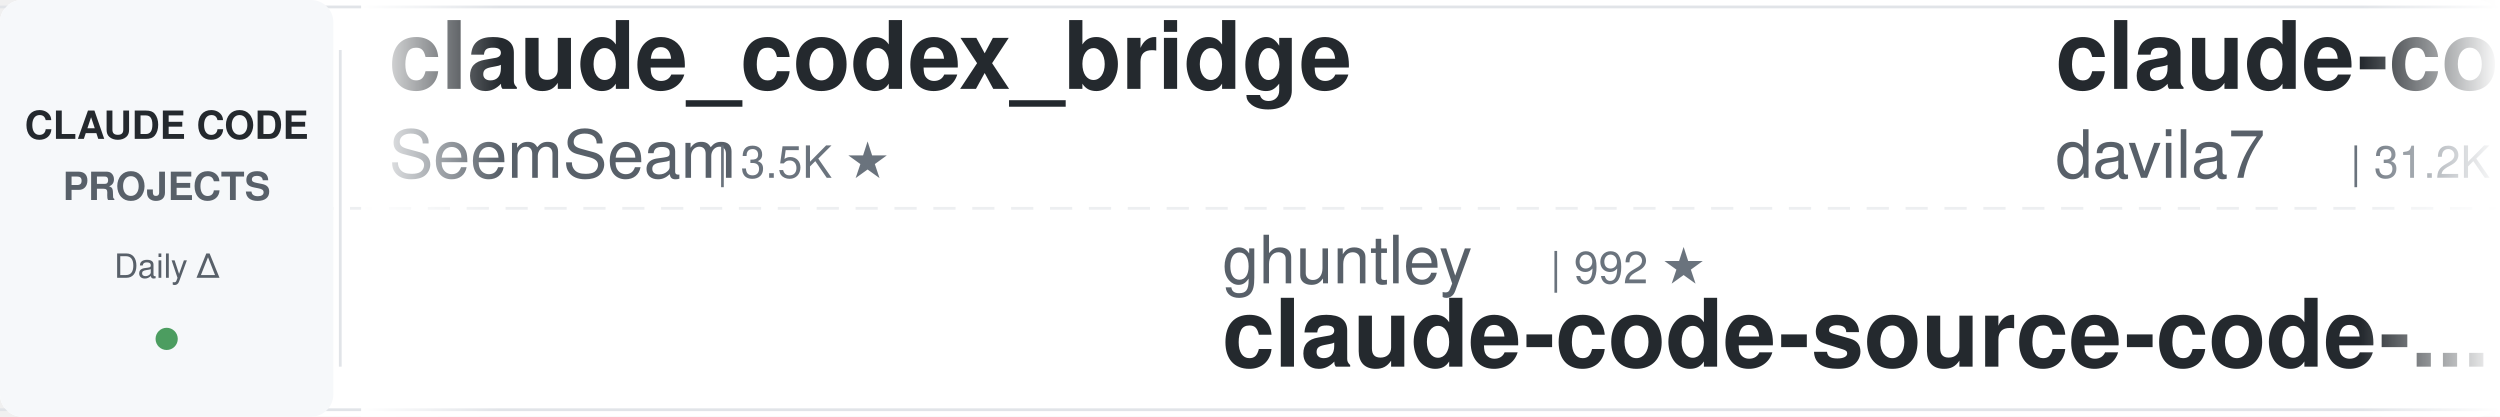
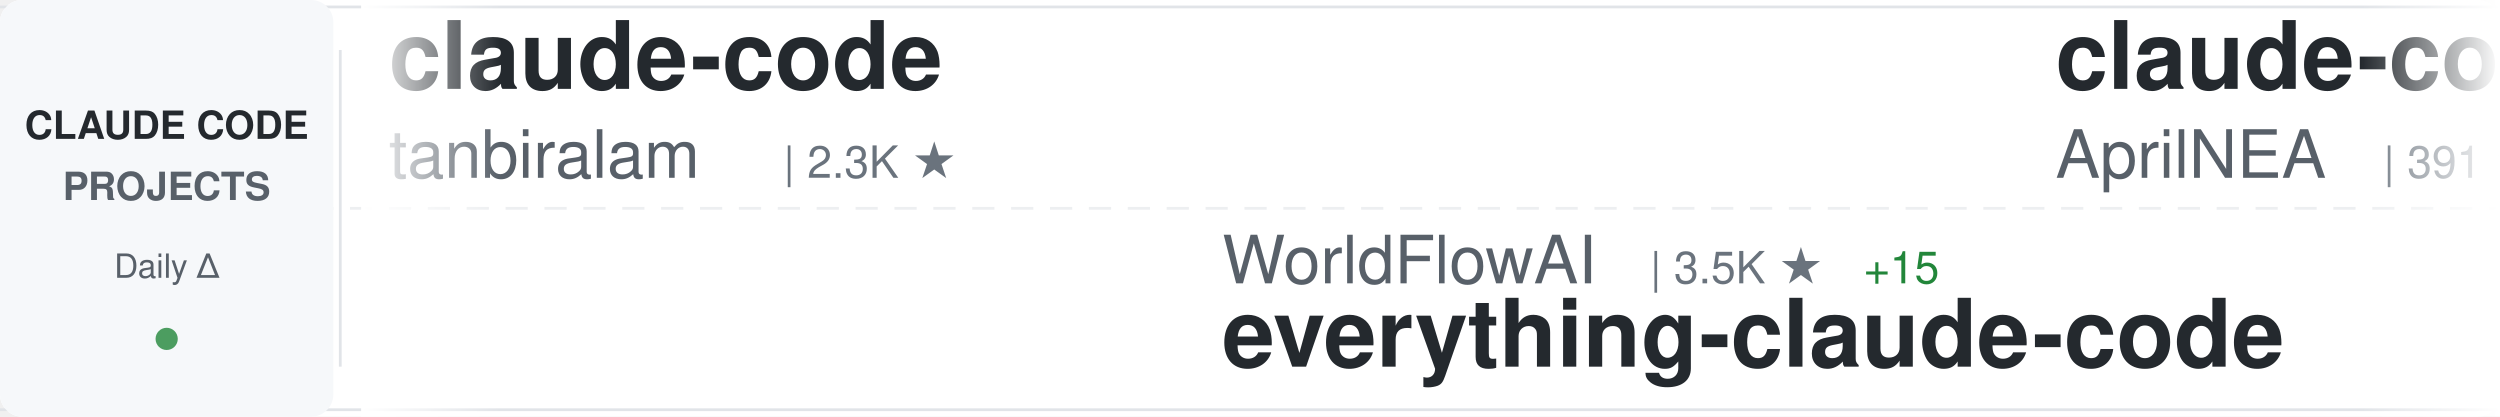
<svg xmlns="http://www.w3.org/2000/svg" width="900" height="150">
  <defs>
    <linearGradient id="awesomeLeftFade" x1="0%" y1="0%" x2="100%" y2="0%">
      <stop offset="0%" style="stop-color:#ffffff;stop-opacity:1" />
      <stop offset="100%" style="stop-color:#ffffff;stop-opacity:0" />
    </linearGradient>
    <linearGradient id="awesomeRightFade" x1="0%" y1="0%" x2="100%" y2="0%">
      <stop offset="0%" style="stop-color:#ffffff;stop-opacity:0" />
      <stop offset="100%" style="stop-color:#ffffff;stop-opacity:1" />
    </linearGradient>
  </defs>
  <rect width="900" height="150" fill="#ffffff" rx="8" />
  <rect x="0" y="2" width="900" height="1" fill="#e1e4e8" />
  <rect x="0" y="147" width="900" height="1" fill="#e1e4e8" />
  <line x1="0" y1="75" x2="900" y2="75" stroke="#e1e4e8" stroke-width="1" stroke-dasharray="8 6" opacity="0.6" />
  <rect x="0" y="0" width="120" height="150" fill="#f6f8fa" rx="8" />
  <text x="60" y="50" font-family="-apple-system, BlinkMacSystemFont, 'Segoe UI', Helvetica, Arial, sans-serif" font-size="14" font-weight="600" fill="#24292e" text-anchor="middle">CLAUDE CODE</text>
  <text x="60" y="72" font-family="-apple-system, BlinkMacSystemFont, 'Segoe UI', Helvetica, Arial, sans-serif" font-size="14" font-weight="600" fill="#586069" text-anchor="middle">PROJECTS</text>
  <text x="60" y="100" font-family="-apple-system, BlinkMacSystemFont, 'Segoe UI', Helvetica, Arial, sans-serif" font-size="12" font-weight="500" fill="#586069" text-anchor="middle">Daily Δ</text>
  <circle cx="60" cy="122" r="4" fill="#22863a" opacity="0.8" />
  <rect x="122" y="18" width="1" height="114" fill="#e1e4e8" />
  <clipPath id="awesomeTickerClip">
    <rect x="130" y="0" width="770" height="150" />
  </clipPath>
  <g clip-path="url(#awesomeTickerClip)">
    <g id="awesomeTickerItems">
      <animateTransform attributeName="transform" attributeType="XML" type="translate" from="0 0" to="-3000 0" dur="54s" repeatCount="indefinite" />
      <g transform="translate(0, 0)">
-         <text x="140" y="32" font-family="-apple-system, BlinkMacSystemFont, 'Segoe UI', Helvetica, Arial, sans-serif" font-size="34" font-weight="600" fill="#24292e">claude_codex_bridge</text>
-         <text x="140" y="64" font-family="-apple-system, BlinkMacSystemFont, 'Segoe UI', Helvetica, Arial, sans-serif" font-size="24" font-weight="400" fill="#586069">SeemSeam</text>
-         <text x="258" y="64" font-family="-apple-system, BlinkMacSystemFont, 'Segoe UI', Helvetica, Arial, sans-serif" font-size="16" font-weight="500" fill="#6a737d">| 3.5K ★</text>
+         <text x="140" y="32" font-family="-apple-system, BlinkMacSystemFont, 'Segoe UI', Helvetica, Arial, sans-serif" font-size="34" font-weight="600" fill="#24292e">claude-code</text>
+         <text x="140" y="64" font-family="-apple-system, BlinkMacSystemFont, 'Segoe UI', Helvetica, Arial, sans-serif" font-size="24" font-weight="400" fill="#586069">tanbiralam</text>
+         <text x="282" y="64" font-family="-apple-system, BlinkMacSystemFont, 'Segoe UI', Helvetica, Arial, sans-serif" font-size="16" font-weight="500" fill="#6a737d">| 2.3K ★</text>
      </g>
      <g transform="translate(300, 0)">
-         <text x="140" y="102" font-family="-apple-system, BlinkMacSystemFont, 'Segoe UI', Helvetica, Arial, sans-serif" font-size="24" font-weight="400" fill="#586069">ghuntley</text>
-         <text x="258" y="102" font-family="-apple-system, BlinkMacSystemFont, 'Segoe UI', Helvetica, Arial, sans-serif" font-size="16" font-weight="500" fill="#6a737d">| 992 ★</text>
-         <text x="140" y="132" font-family="-apple-system, BlinkMacSystemFont, 'Segoe UI', Helvetica, Arial, sans-serif" font-size="34" font-weight="600" fill="#24292e">claude-code-source-code-...</text>
+         <text x="140" y="102" font-family="-apple-system, BlinkMacSystemFont, 'Segoe UI', Helvetica, Arial, sans-serif" font-size="24" font-weight="400" fill="#586069">WorldFlowAI</text>
+         <text x="294" y="102" font-family="-apple-system, BlinkMacSystemFont, 'Segoe UI', Helvetica, Arial, sans-serif" font-size="16" font-weight="500" fill="#6a737d">| 3.5K ★</text>
+         <text x="371" y="102" font-family="-apple-system, BlinkMacSystemFont, 'Segoe UI', Helvetica, Arial, sans-serif" font-size="16" font-weight="500" fill="#22863a"> +15</text>
+         <text x="140" y="132" font-family="-apple-system, BlinkMacSystemFont, 'Segoe UI', Helvetica, Arial, sans-serif" font-size="34" font-weight="600" fill="#24292e">everything-claude-code</text>
      </g>
      <g transform="translate(600, 0)">
-         <text x="140" y="32" font-family="-apple-system, BlinkMacSystemFont, 'Segoe UI', Helvetica, Arial, sans-serif" font-size="34" font-weight="600" fill="#24292e">claude-code-templates</text>
-         <text x="140" y="64" font-family="-apple-system, BlinkMacSystemFont, 'Segoe UI', Helvetica, Arial, sans-serif" font-size="24" font-weight="400" fill="#586069">davila7</text>
-         <text x="246" y="64" font-family="-apple-system, BlinkMacSystemFont, 'Segoe UI', Helvetica, Arial, sans-serif" font-size="16" font-weight="500" fill="#6a737d">| 31.2K ★</text>
-         <text x="332" y="64" font-family="-apple-system, BlinkMacSystemFont, 'Segoe UI', Helvetica, Arial, sans-serif" font-size="16" font-weight="500" fill="#22863a"> +121</text>
+         <text x="140" y="32" font-family="-apple-system, BlinkMacSystemFont, 'Segoe UI', Helvetica, Arial, sans-serif" font-size="34" font-weight="600" fill="#24292e">claude-code-source</text>
+         <text x="140" y="64" font-family="-apple-system, BlinkMacSystemFont, 'Segoe UI', Helvetica, Arial, sans-serif" font-size="24" font-weight="400" fill="#586069">AprilNEA</text>
+         <text x="258" y="64" font-family="-apple-system, BlinkMacSystemFont, 'Segoe UI', Helvetica, Arial, sans-serif" font-size="16" font-weight="500" fill="#6a737d">| 391 ★</text>
      </g>
      <g transform="translate(900, 0)">
-         <text x="140" y="102" font-family="-apple-system, BlinkMacSystemFont, 'Segoe UI', Helvetica, Arial, sans-serif" font-size="24" font-weight="400" fill="#586069">Piebald-AI</text>
-         <text x="282" y="102" font-family="-apple-system, BlinkMacSystemFont, 'Segoe UI', Helvetica, Arial, sans-serif" font-size="16" font-weight="500" fill="#6a737d">| 12.7K ★</text>
-         <text x="368" y="102" font-family="-apple-system, BlinkMacSystemFont, 'Segoe UI', Helvetica, Arial, sans-serif" font-size="16" font-weight="500" fill="#22863a"> +3</text>
-         <text x="140" y="132" font-family="-apple-system, BlinkMacSystemFont, 'Segoe UI', Helvetica, Arial, sans-serif" font-size="34" font-weight="600" fill="#24292e">claude-code-system-promp...</text>
+         <text x="140" y="102" font-family="-apple-system, BlinkMacSystemFont, 'Segoe UI', Helvetica, Arial, sans-serif" font-size="24" font-weight="400" fill="#586069">luyao618</text>
+         <text x="258" y="102" font-family="-apple-system, BlinkMacSystemFont, 'Segoe UI', Helvetica, Arial, sans-serif" font-size="16" font-weight="500" fill="#6a737d">| 1.7K ★</text>
+         <text x="140" y="132" font-family="-apple-system, BlinkMacSystemFont, 'Segoe UI', Helvetica, Arial, sans-serif" font-size="34" font-weight="600" fill="#24292e">Claude-Code-Source-Study</text>
      </g>
      <g transform="translate(1200, 0)">
-         <text x="140" y="32" font-family="-apple-system, BlinkMacSystemFont, 'Segoe UI', Helvetica, Arial, sans-serif" font-size="34" font-weight="600" fill="#24292e">learn-claude-code</text>
-         <text x="140" y="64" font-family="-apple-system, BlinkMacSystemFont, 'Segoe UI', Helvetica, Arial, sans-serif" font-size="24" font-weight="400" fill="#586069">shareAI-lab</text>
-         <text x="294" y="64" font-family="-apple-system, BlinkMacSystemFont, 'Segoe UI', Helvetica, Arial, sans-serif" font-size="16" font-weight="500" fill="#6a737d">| 77.5K ★</text>
-         <text x="380" y="64" font-family="-apple-system, BlinkMacSystemFont, 'Segoe UI', Helvetica, Arial, sans-serif" font-size="16" font-weight="500" fill="#22863a"> +13</text>
+         <text x="140" y="32" font-family="-apple-system, BlinkMacSystemFont, 'Segoe UI', Helvetica, Arial, sans-serif" font-size="34" font-weight="600" fill="#24292e">claude-coder</text>
+         <text x="140" y="64" font-family="-apple-system, BlinkMacSystemFont, 'Segoe UI', Helvetica, Arial, sans-serif" font-size="24" font-weight="400" fill="#586069">kodu-ai</text>
+         <text x="246" y="64" font-family="-apple-system, BlinkMacSystemFont, 'Segoe UI', Helvetica, Arial, sans-serif" font-size="16" font-weight="500" fill="#6a737d">| 5.2K ★</text>
      </g>
      <g transform="translate(1500, 0)">
-         <text x="140" y="102" font-family="-apple-system, BlinkMacSystemFont, 'Segoe UI', Helvetica, Arial, sans-serif" font-size="24" font-weight="400" fill="#586069">andrew-kramer-inno</text>
-         <text x="378" y="102" font-family="-apple-system, BlinkMacSystemFont, 'Segoe UI', Helvetica, Arial, sans-serif" font-size="16" font-weight="500" fill="#6a737d">| 595 ★</text>
-         <text x="140" y="132" font-family="-apple-system, BlinkMacSystemFont, 'Segoe UI', Helvetica, Arial, sans-serif" font-size="34" font-weight="600" fill="#24292e">claude-code-source-build</text>
+         <text x="140" y="102" font-family="-apple-system, BlinkMacSystemFont, 'Segoe UI', Helvetica, Arial, sans-serif" font-size="24" font-weight="400" fill="#586069">Windy3f3f3f3f</text>
+         <text x="318" y="102" font-family="-apple-system, BlinkMacSystemFont, 'Segoe UI', Helvetica, Arial, sans-serif" font-size="16" font-weight="500" fill="#6a737d">| 2.7K ★</text>
+         <text x="395" y="102" font-family="-apple-system, BlinkMacSystemFont, 'Segoe UI', Helvetica, Arial, sans-serif" font-size="16" font-weight="500" fill="#22863a"> +2</text>
+         <text x="140" y="132" font-family="-apple-system, BlinkMacSystemFont, 'Segoe UI', Helvetica, Arial, sans-serif" font-size="34" font-weight="600" fill="#24292e">claude-code-from-scratch</text>
      </g>
      <g transform="translate(1800, 0)">
-         <text x="140" y="32" font-family="-apple-system, BlinkMacSystemFont, 'Segoe UI', Helvetica, Arial, sans-serif" font-size="34" font-weight="600" fill="#24292e">claude-code-engineering</text>
-         <text x="140" y="64" font-family="-apple-system, BlinkMacSystemFont, 'Segoe UI', Helvetica, Arial, sans-serif" font-size="24" font-weight="400" fill="#586069">huangjia2019</text>
-         <text x="306" y="64" font-family="-apple-system, BlinkMacSystemFont, 'Segoe UI', Helvetica, Arial, sans-serif" font-size="16" font-weight="500" fill="#6a737d">| 1.1K ★</text>
+         <text x="140" y="32" font-family="-apple-system, BlinkMacSystemFont, 'Segoe UI', Helvetica, Arial, sans-serif" font-size="34" font-weight="600" fill="#24292e">ClaudeCodeAgents</text>
+         <text x="140" y="64" font-family="-apple-system, BlinkMacSystemFont, 'Segoe UI', Helvetica, Arial, sans-serif" font-size="24" font-weight="400" fill="#586069">darcyegb</text>
+         <text x="258" y="64" font-family="-apple-system, BlinkMacSystemFont, 'Segoe UI', Helvetica, Arial, sans-serif" font-size="16" font-weight="500" fill="#6a737d">| 768 ★</text>
      </g>
      <g transform="translate(2100, 0)">
-         <text x="140" y="102" font-family="-apple-system, BlinkMacSystemFont, 'Segoe UI', Helvetica, Arial, sans-serif" font-size="24" font-weight="400" fill="#586069">freestylefly</text>
-         <text x="306" y="102" font-family="-apple-system, BlinkMacSystemFont, 'Segoe UI', Helvetica, Arial, sans-serif" font-size="16" font-weight="500" fill="#6a737d">| 130 ★</text>
-         <text x="140" y="132" font-family="-apple-system, BlinkMacSystemFont, 'Segoe UI', Helvetica, Arial, sans-serif" font-size="34" font-weight="600" fill="#24292e">claude-code</text>
+         <text x="140" y="102" font-family="-apple-system, BlinkMacSystemFont, 'Segoe UI', Helvetica, Arial, sans-serif" font-size="24" font-weight="400" fill="#586069">affaan-m</text>
+         <text x="258" y="102" font-family="-apple-system, BlinkMacSystemFont, 'Segoe UI', Helvetica, Arial, sans-serif" font-size="16" font-weight="500" fill="#6a737d">| 265.8K ★</text>
+         <text x="353" y="102" font-family="-apple-system, BlinkMacSystemFont, 'Segoe UI', Helvetica, Arial, sans-serif" font-size="16" font-weight="500" fill="#22863a"> +258</text>
+         <text x="140" y="132" font-family="-apple-system, BlinkMacSystemFont, 'Segoe UI', Helvetica, Arial, sans-serif" font-size="34" font-weight="600" fill="#24292e">ECC</text>
      </g>
      <g transform="translate(2400, 0)">
-         <text x="140" y="32" font-family="-apple-system, BlinkMacSystemFont, 'Segoe UI', Helvetica, Arial, sans-serif" font-size="34" font-weight="600" fill="#24292e">claude-code-sourcemap</text>
-         <text x="140" y="64" font-family="-apple-system, BlinkMacSystemFont, 'Segoe UI', Helvetica, Arial, sans-serif" font-size="24" font-weight="400" fill="#586069">ChinaSiro</text>
-         <text x="270" y="64" font-family="-apple-system, BlinkMacSystemFont, 'Segoe UI', Helvetica, Arial, sans-serif" font-size="16" font-weight="500" fill="#6a737d">| 9.7K ★</text>
+         <text x="140" y="32" font-family="-apple-system, BlinkMacSystemFont, 'Segoe UI', Helvetica, Arial, sans-serif" font-size="34" font-weight="600" fill="#24292e">claude-code-video-toolki...</text>
+         <text x="140" y="64" font-family="-apple-system, BlinkMacSystemFont, 'Segoe UI', Helvetica, Arial, sans-serif" font-size="24" font-weight="400" fill="#586069">digitalsamba</text>
+         <text x="306" y="64" font-family="-apple-system, BlinkMacSystemFont, 'Segoe UI', Helvetica, Arial, sans-serif" font-size="16" font-weight="500" fill="#6a737d">| 2.1K ★</text>
+         <text x="383" y="64" font-family="-apple-system, BlinkMacSystemFont, 'Segoe UI', Helvetica, Arial, sans-serif" font-size="16" font-weight="500" fill="#22863a"> +2</text>
      </g>
      <g transform="translate(2700, 0)">
-         <text x="140" y="102" font-family="-apple-system, BlinkMacSystemFont, 'Segoe UI', Helvetica, Arial, sans-serif" font-size="24" font-weight="400" fill="#586069">repowise-dev</text>
-         <text x="306" y="102" font-family="-apple-system, BlinkMacSystemFont, 'Segoe UI', Helvetica, Arial, sans-serif" font-size="16" font-weight="500" fill="#6a737d">| 1.2K ★</text>
-         <text x="140" y="132" font-family="-apple-system, BlinkMacSystemFont, 'Segoe UI', Helvetica, Arial, sans-serif" font-size="34" font-weight="600" fill="#24292e">claude-code-prompts</text>
+         <text x="140" y="102" font-family="-apple-system, BlinkMacSystemFont, 'Segoe UI', Helvetica, Arial, sans-serif" font-size="24" font-weight="400" fill="#586069">KPR111</text>
+         <text x="234" y="102" font-family="-apple-system, BlinkMacSystemFont, 'Segoe UI', Helvetica, Arial, sans-serif" font-size="16" font-weight="500" fill="#6a737d">| 18 ★</text>
+         <text x="140" y="132" font-family="-apple-system, BlinkMacSystemFont, 'Segoe UI', Helvetica, Arial, sans-serif" font-size="34" font-weight="600" fill="#24292e">Claude-Code</text>
      </g>
      <g transform="translate(3000, 0)">
-         <text x="140" y="32" font-family="-apple-system, BlinkMacSystemFont, 'Segoe UI', Helvetica, Arial, sans-serif" font-size="34" font-weight="600" fill="#24292e">claude_codex_bridge</text>
-         <text x="140" y="64" font-family="-apple-system, BlinkMacSystemFont, 'Segoe UI', Helvetica, Arial, sans-serif" font-size="24" font-weight="400" fill="#586069">SeemSeam</text>
-         <text x="258" y="64" font-family="-apple-system, BlinkMacSystemFont, 'Segoe UI', Helvetica, Arial, sans-serif" font-size="16" font-weight="500" fill="#6a737d">| 3.5K ★</text>
+         <text x="140" y="32" font-family="-apple-system, BlinkMacSystemFont, 'Segoe UI', Helvetica, Arial, sans-serif" font-size="34" font-weight="600" fill="#24292e">claude-code</text>
+         <text x="140" y="64" font-family="-apple-system, BlinkMacSystemFont, 'Segoe UI', Helvetica, Arial, sans-serif" font-size="24" font-weight="400" fill="#586069">tanbiralam</text>
+         <text x="282" y="64" font-family="-apple-system, BlinkMacSystemFont, 'Segoe UI', Helvetica, Arial, sans-serif" font-size="16" font-weight="500" fill="#6a737d">| 2.3K ★</text>
      </g>
      <g transform="translate(3300, 0)">
-         <text x="140" y="102" font-family="-apple-system, BlinkMacSystemFont, 'Segoe UI', Helvetica, Arial, sans-serif" font-size="24" font-weight="400" fill="#586069">ghuntley</text>
-         <text x="258" y="102" font-family="-apple-system, BlinkMacSystemFont, 'Segoe UI', Helvetica, Arial, sans-serif" font-size="16" font-weight="500" fill="#6a737d">| 992 ★</text>
-         <text x="140" y="132" font-family="-apple-system, BlinkMacSystemFont, 'Segoe UI', Helvetica, Arial, sans-serif" font-size="34" font-weight="600" fill="#24292e">claude-code-source-code-...</text>
+         <text x="140" y="102" font-family="-apple-system, BlinkMacSystemFont, 'Segoe UI', Helvetica, Arial, sans-serif" font-size="24" font-weight="400" fill="#586069">WorldFlowAI</text>
+         <text x="294" y="102" font-family="-apple-system, BlinkMacSystemFont, 'Segoe UI', Helvetica, Arial, sans-serif" font-size="16" font-weight="500" fill="#6a737d">| 3.5K ★</text>
+         <text x="371" y="102" font-family="-apple-system, BlinkMacSystemFont, 'Segoe UI', Helvetica, Arial, sans-serif" font-size="16" font-weight="500" fill="#22863a"> +15</text>
+         <text x="140" y="132" font-family="-apple-system, BlinkMacSystemFont, 'Segoe UI', Helvetica, Arial, sans-serif" font-size="34" font-weight="600" fill="#24292e">everything-claude-code</text>
      </g>
      <g transform="translate(3600, 0)">
-         <text x="140" y="32" font-family="-apple-system, BlinkMacSystemFont, 'Segoe UI', Helvetica, Arial, sans-serif" font-size="34" font-weight="600" fill="#24292e">claude-code-templates</text>
-         <text x="140" y="64" font-family="-apple-system, BlinkMacSystemFont, 'Segoe UI', Helvetica, Arial, sans-serif" font-size="24" font-weight="400" fill="#586069">davila7</text>
-         <text x="246" y="64" font-family="-apple-system, BlinkMacSystemFont, 'Segoe UI', Helvetica, Arial, sans-serif" font-size="16" font-weight="500" fill="#6a737d">| 31.2K ★</text>
-         <text x="332" y="64" font-family="-apple-system, BlinkMacSystemFont, 'Segoe UI', Helvetica, Arial, sans-serif" font-size="16" font-weight="500" fill="#22863a"> +121</text>
+         <text x="140" y="32" font-family="-apple-system, BlinkMacSystemFont, 'Segoe UI', Helvetica, Arial, sans-serif" font-size="34" font-weight="600" fill="#24292e">claude-code-source</text>
+         <text x="140" y="64" font-family="-apple-system, BlinkMacSystemFont, 'Segoe UI', Helvetica, Arial, sans-serif" font-size="24" font-weight="400" fill="#586069">AprilNEA</text>
+         <text x="258" y="64" font-family="-apple-system, BlinkMacSystemFont, 'Segoe UI', Helvetica, Arial, sans-serif" font-size="16" font-weight="500" fill="#6a737d">| 391 ★</text>
      </g>
      <g transform="translate(3900, 0)">
-         <text x="140" y="102" font-family="-apple-system, BlinkMacSystemFont, 'Segoe UI', Helvetica, Arial, sans-serif" font-size="24" font-weight="400" fill="#586069">Piebald-AI</text>
-         <text x="282" y="102" font-family="-apple-system, BlinkMacSystemFont, 'Segoe UI', Helvetica, Arial, sans-serif" font-size="16" font-weight="500" fill="#6a737d">| 12.7K ★</text>
-         <text x="368" y="102" font-family="-apple-system, BlinkMacSystemFont, 'Segoe UI', Helvetica, Arial, sans-serif" font-size="16" font-weight="500" fill="#22863a"> +3</text>
-         <text x="140" y="132" font-family="-apple-system, BlinkMacSystemFont, 'Segoe UI', Helvetica, Arial, sans-serif" font-size="34" font-weight="600" fill="#24292e">claude-code-system-promp...</text>
+         <text x="140" y="102" font-family="-apple-system, BlinkMacSystemFont, 'Segoe UI', Helvetica, Arial, sans-serif" font-size="24" font-weight="400" fill="#586069">luyao618</text>
+         <text x="258" y="102" font-family="-apple-system, BlinkMacSystemFont, 'Segoe UI', Helvetica, Arial, sans-serif" font-size="16" font-weight="500" fill="#6a737d">| 1.7K ★</text>
+         <text x="140" y="132" font-family="-apple-system, BlinkMacSystemFont, 'Segoe UI', Helvetica, Arial, sans-serif" font-size="34" font-weight="600" fill="#24292e">Claude-Code-Source-Study</text>
      </g>
    </g>
  </g>
  <rect x="130" y="0" width="50" height="150" fill="url(#awesomeLeftFade)" />
  <rect x="850" y="0" width="50" height="150" fill="url(#awesomeRightFade)" />
</svg>
